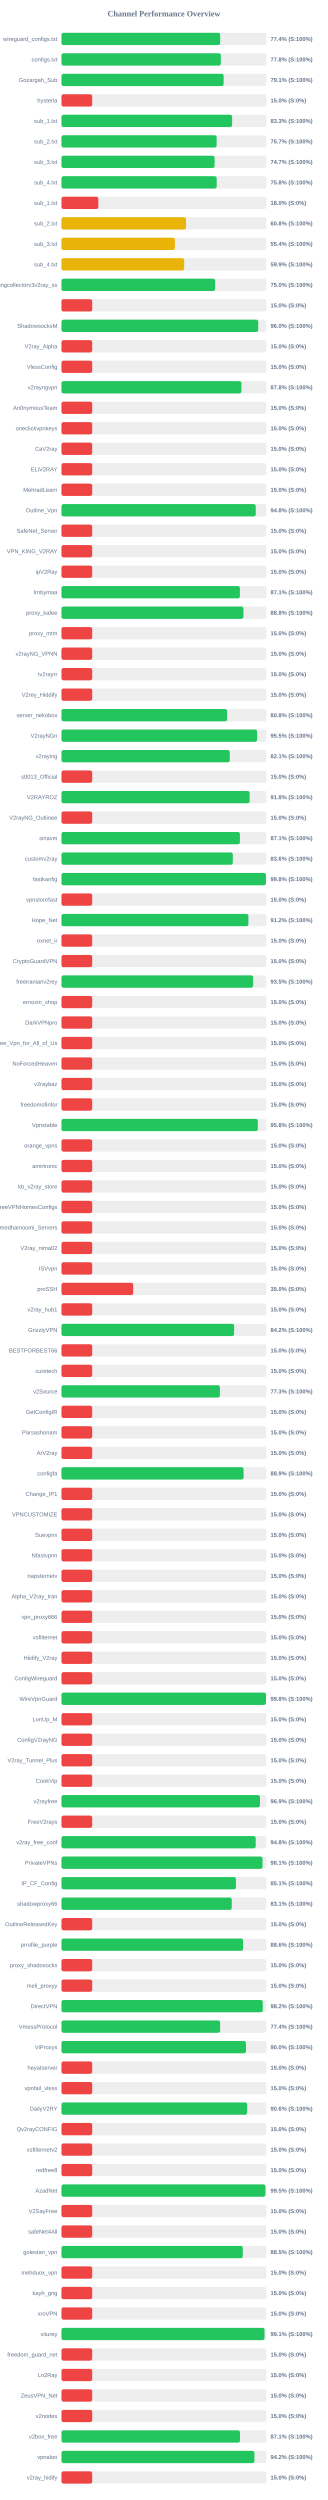
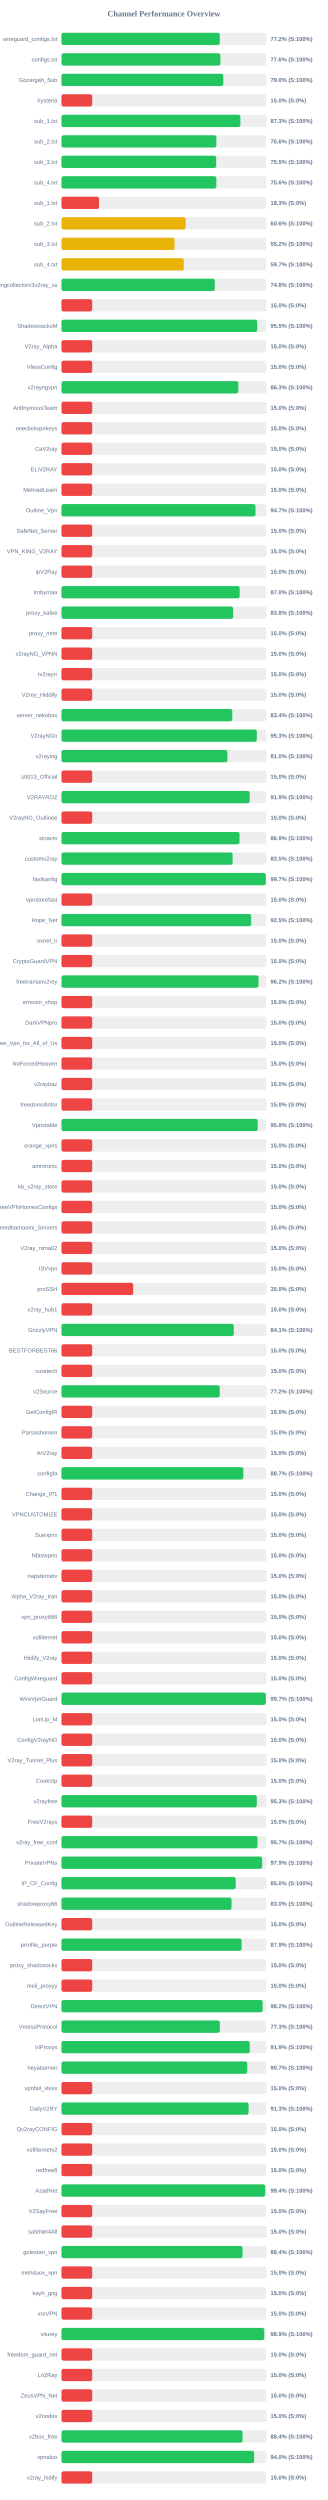
<svg xmlns="http://www.w3.org/2000/svg" width="800" height="6100" version="1.1">
  <style>
        .row { font: 14px Arial; fill: #64748b; }
        .score { font: bold 14px Arial; fill: #64748b; }
    </style>
  <text x="400" y="40" text-anchor="middle" font-size="20px" font-weight="bold" fill="#64748b">Channel Performance Overview</text>
  <rect x="150" y="80" width="500" height="30" fill="#eee" rx="5" />
-   <rect x="150" y="80" width="387.2" height="30" fill="#22c55e" rx="5" />
+   <rect x="150" y="80" width="386.25" height="30" fill="#22c55e" rx="5" />
  <text x="140" y="100" text-anchor="end" class="row">wireguard_configs.txt</text>
-   <text x="660" y="100" text-anchor="start" class="score">77.4% (S:100%)</text>
+   <text x="660" y="100" text-anchor="start" class="score">77.2% (S:100%)</text>
  <rect x="150" y="130" width="500" height="30" fill="#eee" rx="5" />
-   <rect x="150" y="130" width="388.85" height="30" fill="#22c55e" rx="5" />
+   <rect x="150" y="130" width="387.8" height="30" fill="#22c55e" rx="5" />
  <text x="140" y="150" text-anchor="end" class="row">configs.txt</text>
-   <text x="660" y="150" text-anchor="start" class="score">77.8% (S:100%)</text>
+   <text x="660" y="150" text-anchor="start" class="score">77.6% (S:100%)</text>
  <rect x="150" y="180" width="500" height="30" fill="#eee" rx="5" />
-   <rect x="150" y="180" width="395.65" height="30" fill="#22c55e" rx="5" />
+   <rect x="150" y="180" width="394.9" height="30" fill="#22c55e" rx="5" />
  <text x="140" y="200" text-anchor="end" class="row">Gozargah_Sub</text>
-   <text x="660" y="200" text-anchor="start" class="score">79.1% (S:100%)</text>
+   <text x="660" y="200" text-anchor="start" class="score">79.0% (S:100%)</text>
  <rect x="150" y="230" width="500" height="30" fill="#eee" rx="5" />
  <rect x="150" y="230" width="75.0" height="30" fill="#ef4444" rx="5" />
  <text x="140" y="250" text-anchor="end" class="row">hysteria</text>
  <text x="660" y="250" text-anchor="start" class="score">15.0% (S:0%)</text>
  <rect x="150" y="280" width="500" height="30" fill="#eee" rx="5" />
-   <rect x="150" y="280" width="416.4" height="30" fill="#22c55e" rx="5" />
+   <rect x="150" y="280" width="436.6" height="30" fill="#22c55e" rx="5" />
  <text x="140" y="300" text-anchor="end" class="row">sub_1.txt</text>
-   <text x="660" y="300" text-anchor="start" class="score">83.3% (S:100%)</text>
+   <text x="660" y="300" text-anchor="start" class="score">87.3% (S:100%)</text>
  <rect x="150" y="330" width="500" height="30" fill="#eee" rx="5" />
-   <rect x="150" y="330" width="378.6" height="30" fill="#22c55e" rx="5" />
+   <rect x="150" y="330" width="377.9" height="30" fill="#22c55e" rx="5" />
  <text x="140" y="350" text-anchor="end" class="row">sub_2.txt</text>
-   <text x="660" y="350" text-anchor="start" class="score">75.7% (S:100%)</text>
+   <text x="660" y="350" text-anchor="start" class="score">75.6% (S:100%)</text>
  <rect x="150" y="380" width="500" height="30" fill="#eee" rx="5" />
-   <rect x="150" y="380" width="373.65" height="30" fill="#22c55e" rx="5" />
+   <rect x="150" y="380" width="377.5" height="30" fill="#22c55e" rx="5" />
  <text x="140" y="400" text-anchor="end" class="row">sub_3.txt</text>
-   <text x="660" y="400" text-anchor="start" class="score">74.7% (S:100%)</text>
+   <text x="660" y="400" text-anchor="start" class="score">75.5% (S:100%)</text>
  <rect x="150" y="430" width="500" height="30" fill="#eee" rx="5" />
-   <rect x="150" y="430" width="378.75" height="30" fill="#22c55e" rx="5" />
+   <rect x="150" y="430" width="377.9" height="30" fill="#22c55e" rx="5" />
  <text x="140" y="450" text-anchor="end" class="row">sub_4.txt</text>
-   <text x="660" y="450" text-anchor="start" class="score">75.8% (S:100%)</text>
+   <text x="660" y="450" text-anchor="start" class="score">75.6% (S:100%)</text>
  <rect x="150" y="480" width="500" height="30" fill="#eee" rx="5" />
-   <rect x="150" y="480" width="89.9" height="30" fill="#ef4444" rx="5" />
+   <rect x="150" y="480" width="91.65" height="30" fill="#ef4444" rx="5" />
  <text x="140" y="500" text-anchor="end" class="row">sub_1.txt</text>
-   <text x="660" y="500" text-anchor="start" class="score">18.0% (S:0%)</text>
+   <text x="660" y="500" text-anchor="start" class="score">18.3% (S:0%)</text>
  <rect x="150" y="530" width="500" height="30" fill="#eee" rx="5" />
-   <rect x="150" y="530" width="303.8" height="30" fill="#eab308" rx="5" />
+   <rect x="150" y="530" width="303.05" height="30" fill="#eab308" rx="5" />
  <text x="140" y="550" text-anchor="end" class="row">sub_2.txt</text>
-   <text x="660" y="550" text-anchor="start" class="score">60.8% (S:100%)</text>
+   <text x="660" y="550" text-anchor="start" class="score">60.6% (S:100%)</text>
  <rect x="150" y="580" width="500" height="30" fill="#eee" rx="5" />
-   <rect x="150" y="580" width="276.75" height="30" fill="#eab308" rx="5" />
+   <rect x="150" y="580" width="275.8" height="30" fill="#eab308" rx="5" />
  <text x="140" y="600" text-anchor="end" class="row">sub_3.txt</text>
-   <text x="660" y="600" text-anchor="start" class="score">55.4% (S:100%)</text>
+   <text x="660" y="600" text-anchor="start" class="score">55.2% (S:100%)</text>
  <rect x="150" y="630" width="500" height="30" fill="#eee" rx="5" />
-   <rect x="150" y="630" width="299.35" height="30" fill="#eab308" rx="5" />
+   <rect x="150" y="630" width="298.5" height="30" fill="#eab308" rx="5" />
  <text x="140" y="650" text-anchor="end" class="row">sub_4.txt</text>
-   <text x="660" y="650" text-anchor="start" class="score">59.9% (S:100%)</text>
+   <text x="660" y="650" text-anchor="start" class="score">59.7% (S:100%)</text>
  <rect x="150" y="680" width="500" height="30" fill="#eee" rx="5" />
-   <rect x="150" y="680" width="374.95" height="30" fill="#22c55e" rx="5" />
+   <rect x="150" y="680" width="374.05" height="30" fill="#22c55e" rx="5" />
  <text x="140" y="700" text-anchor="end" class="row">kayhgngcollectorv3v2ray_ss</text>
-   <text x="660" y="700" text-anchor="start" class="score">75.0% (S:100%)</text>
+   <text x="660" y="700" text-anchor="start" class="score">74.8% (S:100%)</text>
  <rect x="150" y="730" width="500" height="30" fill="#eee" rx="5" />
  <rect x="150" y="730" width="75.0" height="30" fill="#ef4444" rx="5" />
  <text x="140" y="750" text-anchor="end" class="row" />
  <text x="660" y="750" text-anchor="start" class="score">15.0% (S:0%)</text>
  <rect x="150" y="780" width="500" height="30" fill="#eee" rx="5" />
-   <rect x="150" y="780" width="480.05" height="30" fill="#22c55e" rx="5" />
+   <rect x="150" y="780" width="477.55" height="30" fill="#22c55e" rx="5" />
  <text x="140" y="800" text-anchor="end" class="row">ShadowsocksM</text>
-   <text x="660" y="800" text-anchor="start" class="score">96.0% (S:100%)</text>
+   <text x="660" y="800" text-anchor="start" class="score">95.5% (S:100%)</text>
  <rect x="150" y="830" width="500" height="30" fill="#eee" rx="5" />
  <rect x="150" y="830" width="75.0" height="30" fill="#ef4444" rx="5" />
  <text x="140" y="850" text-anchor="end" class="row">V2ray_Alpha</text>
  <text x="660" y="850" text-anchor="start" class="score">15.0% (S:0%)</text>
  <rect x="150" y="880" width="500" height="30" fill="#eee" rx="5" />
  <rect x="150" y="880" width="75.0" height="30" fill="#ef4444" rx="5" />
  <text x="140" y="900" text-anchor="end" class="row">VlessConfig</text>
  <text x="660" y="900" text-anchor="start" class="score">15.0% (S:0%)</text>
  <rect x="150" y="930" width="500" height="30" fill="#eee" rx="5" />
-   <rect x="150" y="930" width="439.05" height="30" fill="#22c55e" rx="5" />
+   <rect x="150" y="930" width="431.6" height="30" fill="#22c55e" rx="5" />
  <text x="140" y="950" text-anchor="end" class="row">v2rayngvpn</text>
-   <text x="660" y="950" text-anchor="start" class="score">87.8% (S:100%)</text>
+   <text x="660" y="950" text-anchor="start" class="score">86.3% (S:100%)</text>
  <rect x="150" y="980" width="500" height="30" fill="#eee" rx="5" />
  <rect x="150" y="980" width="75.0" height="30" fill="#ef4444" rx="5" />
  <text x="140" y="1000" text-anchor="end" class="row">An0nymousTeam</text>
  <text x="660" y="1000" text-anchor="start" class="score">15.0% (S:0%)</text>
  <rect x="150" y="1030" width="500" height="30" fill="#eee" rx="5" />
  <rect x="150" y="1030" width="75.0" height="30" fill="#ef4444" rx="5" />
  <text x="140" y="1050" text-anchor="end" class="row">oneclickvpnkeys</text>
  <text x="660" y="1050" text-anchor="start" class="score">15.0% (S:0%)</text>
  <rect x="150" y="1080" width="500" height="30" fill="#eee" rx="5" />
  <rect x="150" y="1080" width="75.0" height="30" fill="#ef4444" rx="5" />
  <text x="140" y="1100" text-anchor="end" class="row">CaV2ray</text>
  <text x="660" y="1100" text-anchor="start" class="score">15.0% (S:0%)</text>
  <rect x="150" y="1130" width="500" height="30" fill="#eee" rx="5" />
  <rect x="150" y="1130" width="75.0" height="30" fill="#ef4444" rx="5" />
  <text x="140" y="1150" text-anchor="end" class="row">ELiV2RAY</text>
  <text x="660" y="1150" text-anchor="start" class="score">15.0% (S:0%)</text>
  <rect x="150" y="1180" width="500" height="30" fill="#eee" rx="5" />
  <rect x="150" y="1180" width="75.0" height="30" fill="#ef4444" rx="5" />
  <text x="140" y="1200" text-anchor="end" class="row">MehradLearn</text>
  <text x="660" y="1200" text-anchor="start" class="score">15.0% (S:0%)</text>
  <rect x="150" y="1230" width="500" height="30" fill="#eee" rx="5" />
-   <rect x="150" y="1230" width="474.0" height="30" fill="#22c55e" rx="5" />
+   <rect x="150" y="1230" width="473.4" height="30" fill="#22c55e" rx="5" />
  <text x="140" y="1250" text-anchor="end" class="row">Outline_Vpn</text>
-   <text x="660" y="1250" text-anchor="start" class="score">94.8% (S:100%)</text>
+   <text x="660" y="1250" text-anchor="start" class="score">94.7% (S:100%)</text>
  <rect x="150" y="1280" width="500" height="30" fill="#eee" rx="5" />
  <rect x="150" y="1280" width="75.0" height="30" fill="#ef4444" rx="5" />
  <text x="140" y="1300" text-anchor="end" class="row">SafeNet_Server</text>
  <text x="660" y="1300" text-anchor="start" class="score">15.0% (S:0%)</text>
  <rect x="150" y="1330" width="500" height="30" fill="#eee" rx="5" />
  <rect x="150" y="1330" width="75.0" height="30" fill="#ef4444" rx="5" />
  <text x="140" y="1350" text-anchor="end" class="row">VPN_KING_V2RAY</text>
  <text x="660" y="1350" text-anchor="start" class="score">15.0% (S:0%)</text>
  <rect x="150" y="1380" width="500" height="30" fill="#eee" rx="5" />
  <rect x="150" y="1380" width="75.0" height="30" fill="#ef4444" rx="5" />
  <text x="140" y="1400" text-anchor="end" class="row">ipV2Ray</text>
  <text x="660" y="1400" text-anchor="start" class="score">15.0% (S:0%)</text>
  <rect x="150" y="1430" width="500" height="30" fill="#eee" rx="5" />
-   <rect x="150" y="1430" width="435.4" height="30" fill="#22c55e" rx="5" />
+   <rect x="150" y="1430" width="434.75" height="30" fill="#22c55e" rx="5" />
  <text x="140" y="1450" text-anchor="end" class="row">lrnbymaa</text>
-   <text x="660" y="1450" text-anchor="start" class="score">87.1% (S:100%)</text>
+   <text x="660" y="1450" text-anchor="start" class="score">87.0% (S:100%)</text>
  <rect x="150" y="1480" width="500" height="30" fill="#eee" rx="5" />
-   <rect x="150" y="1480" width="444.05" height="30" fill="#22c55e" rx="5" />
+   <rect x="150" y="1480" width="418.8" height="30" fill="#22c55e" rx="5" />
  <text x="140" y="1500" text-anchor="end" class="row">proxy_kafee</text>
-   <text x="660" y="1500" text-anchor="start" class="score">88.8% (S:100%)</text>
+   <text x="660" y="1500" text-anchor="start" class="score">83.8% (S:100%)</text>
  <rect x="150" y="1530" width="500" height="30" fill="#eee" rx="5" />
  <rect x="150" y="1530" width="75.0" height="30" fill="#ef4444" rx="5" />
  <text x="140" y="1550" text-anchor="end" class="row">proxy_mtm</text>
  <text x="660" y="1550" text-anchor="start" class="score">15.0% (S:0%)</text>
  <rect x="150" y="1580" width="500" height="30" fill="#eee" rx="5" />
  <rect x="150" y="1580" width="75.0" height="30" fill="#ef4444" rx="5" />
  <text x="140" y="1600" text-anchor="end" class="row">v2rayNG_VPNN</text>
  <text x="660" y="1600" text-anchor="start" class="score">15.0% (S:0%)</text>
  <rect x="150" y="1630" width="500" height="30" fill="#eee" rx="5" />
  <rect x="150" y="1630" width="75.0" height="30" fill="#ef4444" rx="5" />
  <text x="140" y="1650" text-anchor="end" class="row">tv2rayrr</text>
  <text x="660" y="1650" text-anchor="start" class="score">15.0% (S:0%)</text>
  <rect x="150" y="1680" width="500" height="30" fill="#eee" rx="5" />
  <rect x="150" y="1680" width="75.0" height="30" fill="#ef4444" rx="5" />
  <text x="140" y="1700" text-anchor="end" class="row">V2rey_Hiddify</text>
  <text x="660" y="1700" text-anchor="start" class="score">15.0% (S:0%)</text>
  <rect x="150" y="1730" width="500" height="30" fill="#eee" rx="5" />
-   <rect x="150" y="1730" width="404.2" height="30" fill="#22c55e" rx="5" />
+   <rect x="150" y="1730" width="416.8" height="30" fill="#22c55e" rx="5" />
  <text x="140" y="1750" text-anchor="end" class="row">server_nekobox</text>
-   <text x="660" y="1750" text-anchor="start" class="score">80.8% (S:100%)</text>
+   <text x="660" y="1750" text-anchor="start" class="score">83.4% (S:100%)</text>
  <rect x="150" y="1780" width="500" height="30" fill="#eee" rx="5" />
-   <rect x="150" y="1780" width="477.4" height="30" fill="#22c55e" rx="5" />
+   <rect x="150" y="1780" width="476.65" height="30" fill="#22c55e" rx="5" />
  <text x="140" y="1800" text-anchor="end" class="row">V2rayNGn</text>
-   <text x="660" y="1800" text-anchor="start" class="score">95.5% (S:100%)</text>
+   <text x="660" y="1800" text-anchor="start" class="score">95.3% (S:100%)</text>
  <rect x="150" y="1830" width="500" height="30" fill="#eee" rx="5" />
-   <rect x="150" y="1830" width="410.7" height="30" fill="#22c55e" rx="5" />
+   <rect x="150" y="1830" width="404.9" height="30" fill="#22c55e" rx="5" />
  <text x="140" y="1850" text-anchor="end" class="row">v2raying</text>
-   <text x="660" y="1850" text-anchor="start" class="score">82.1% (S:100%)</text>
+   <text x="660" y="1850" text-anchor="start" class="score">81.0% (S:100%)</text>
  <rect x="150" y="1880" width="500" height="30" fill="#eee" rx="5" />
  <rect x="150" y="1880" width="75.0" height="30" fill="#ef4444" rx="5" />
  <text x="140" y="1900" text-anchor="end" class="row">s0013_Official</text>
  <text x="660" y="1900" text-anchor="start" class="score">15.0% (S:0%)</text>
  <rect x="150" y="1930" width="500" height="30" fill="#eee" rx="5" />
-   <rect x="150" y="1930" width="459.1" height="30" fill="#22c55e" rx="5" />
+   <rect x="150" y="1930" width="459.3" height="30" fill="#22c55e" rx="5" />
  <text x="140" y="1950" text-anchor="end" class="row">V2RAYROZ</text>
-   <text x="660" y="1950" text-anchor="start" class="score">91.8% (S:100%)</text>
+   <text x="660" y="1950" text-anchor="start" class="score">91.9% (S:100%)</text>
  <rect x="150" y="1980" width="500" height="30" fill="#eee" rx="5" />
  <rect x="150" y="1980" width="75.0" height="30" fill="#ef4444" rx="5" />
  <text x="140" y="2000" text-anchor="end" class="row">V2rayNG_Outlinee</text>
  <text x="660" y="2000" text-anchor="start" class="score">15.0% (S:0%)</text>
  <rect x="150" y="2030" width="500" height="30" fill="#eee" rx="5" />
-   <rect x="150" y="2030" width="435.4" height="30" fill="#22c55e" rx="5" />
+   <rect x="150" y="2030" width="434.55" height="30" fill="#22c55e" rx="5" />
  <text x="140" y="2050" text-anchor="end" class="row">sinavm</text>
-   <text x="660" y="2050" text-anchor="start" class="score">87.1% (S:100%)</text>
+   <text x="660" y="2050" text-anchor="start" class="score">86.9% (S:100%)</text>
  <rect x="150" y="2080" width="500" height="30" fill="#eee" rx="5" />
-   <rect x="150" y="2080" width="418.05" height="30" fill="#22c55e" rx="5" />
+   <rect x="150" y="2080" width="417.55" height="30" fill="#22c55e" rx="5" />
  <text x="140" y="2100" text-anchor="end" class="row">customv2ray</text>
-   <text x="660" y="2100" text-anchor="start" class="score">83.6% (S:100%)</text>
+   <text x="660" y="2100" text-anchor="start" class="score">83.5% (S:100%)</text>
  <rect x="150" y="2130" width="500" height="30" fill="#eee" rx="5" />
-   <rect x="150" y="2130" width="498.95" height="30" fill="#22c55e" rx="5" />
+   <rect x="150" y="2130" width="498.65" height="30" fill="#22c55e" rx="5" />
  <text x="140" y="2150" text-anchor="end" class="row">fastkanfig</text>
-   <text x="660" y="2150" text-anchor="start" class="score">99.8% (S:100%)</text>
+   <text x="660" y="2150" text-anchor="start" class="score">99.7% (S:100%)</text>
  <rect x="150" y="2180" width="500" height="30" fill="#eee" rx="5" />
  <rect x="150" y="2180" width="75.0" height="30" fill="#ef4444" rx="5" />
  <text x="140" y="2200" text-anchor="end" class="row">vpnstorefast</text>
  <text x="660" y="2200" text-anchor="start" class="score">15.0% (S:0%)</text>
  <rect x="150" y="2230" width="500" height="30" fill="#eee" rx="5" />
-   <rect x="150" y="2230" width="456.15" height="30" fill="#22c55e" rx="5" />
+   <rect x="150" y="2230" width="462.75" height="30" fill="#22c55e" rx="5" />
  <text x="140" y="2250" text-anchor="end" class="row">Hope_Net</text>
-   <text x="660" y="2250" text-anchor="start" class="score">91.2% (S:100%)</text>
+   <text x="660" y="2250" text-anchor="start" class="score">92.5% (S:100%)</text>
  <rect x="150" y="2280" width="500" height="30" fill="#eee" rx="5" />
  <rect x="150" y="2280" width="75.0" height="30" fill="#ef4444" rx="5" />
  <text x="140" y="2300" text-anchor="end" class="row">oxnet_ir</text>
  <text x="660" y="2300" text-anchor="start" class="score">15.0% (S:0%)</text>
  <rect x="150" y="2330" width="500" height="30" fill="#eee" rx="5" />
  <rect x="150" y="2330" width="75.0" height="30" fill="#ef4444" rx="5" />
  <text x="140" y="2350" text-anchor="end" class="row">CryptoGuardVPN</text>
  <text x="660" y="2350" text-anchor="start" class="score">15.0% (S:0%)</text>
  <rect x="150" y="2380" width="500" height="30" fill="#eee" rx="5" />
-   <rect x="150" y="2380" width="467.7" height="30" fill="#22c55e" rx="5" />
+   <rect x="150" y="2380" width="480.8" height="30" fill="#22c55e" rx="5" />
  <text x="140" y="2400" text-anchor="end" class="row">freeiranianv2rey</text>
-   <text x="660" y="2400" text-anchor="start" class="score">93.5% (S:100%)</text>
+   <text x="660" y="2400" text-anchor="start" class="score">96.2% (S:100%)</text>
  <rect x="150" y="2430" width="500" height="30" fill="#eee" rx="5" />
  <rect x="150" y="2430" width="75.0" height="30" fill="#ef4444" rx="5" />
  <text x="140" y="2450" text-anchor="end" class="row">ernoxin_shop</text>
  <text x="660" y="2450" text-anchor="start" class="score">15.0% (S:0%)</text>
  <rect x="150" y="2480" width="500" height="30" fill="#eee" rx="5" />
  <rect x="150" y="2480" width="75.0" height="30" fill="#ef4444" rx="5" />
  <text x="140" y="2500" text-anchor="end" class="row">DarkVPNpro</text>
  <text x="660" y="2500" text-anchor="start" class="score">15.0% (S:0%)</text>
  <rect x="150" y="2530" width="500" height="30" fill="#eee" rx="5" />
  <rect x="150" y="2530" width="75.0" height="30" fill="#ef4444" rx="5" />
  <text x="140" y="2550" text-anchor="end" class="row">Free_Vpn_for_All_of_Us</text>
  <text x="660" y="2550" text-anchor="start" class="score">15.0% (S:0%)</text>
  <rect x="150" y="2580" width="500" height="30" fill="#eee" rx="5" />
  <rect x="150" y="2580" width="75.0" height="30" fill="#ef4444" rx="5" />
  <text x="140" y="2600" text-anchor="end" class="row">NoForcedHeaven</text>
  <text x="660" y="2600" text-anchor="start" class="score">15.0% (S:0%)</text>
  <rect x="150" y="2630" width="500" height="30" fill="#eee" rx="5" />
  <rect x="150" y="2630" width="75.0" height="30" fill="#ef4444" rx="5" />
  <text x="140" y="2650" text-anchor="end" class="row">v2raybaz</text>
  <text x="660" y="2650" text-anchor="start" class="score">15.0% (S:0%)</text>
  <rect x="150" y="2680" width="500" height="30" fill="#eee" rx="5" />
  <rect x="150" y="2680" width="75.0" height="30" fill="#ef4444" rx="5" />
  <text x="140" y="2700" text-anchor="end" class="row">freedomofinfor</text>
  <text x="660" y="2700" text-anchor="start" class="score">15.0% (S:0%)</text>
  <rect x="150" y="2730" width="500" height="30" fill="#eee" rx="5" />
-   <rect x="150" y="2730" width="479.2" height="30" fill="#22c55e" rx="5" />
+   <rect x="150" y="2730" width="478.8" height="30" fill="#22c55e" rx="5" />
  <text x="140" y="2750" text-anchor="end" class="row">Vpnstable</text>
  <text x="660" y="2750" text-anchor="start" class="score">95.8% (S:100%)</text>
  <rect x="150" y="2780" width="500" height="30" fill="#eee" rx="5" />
  <rect x="150" y="2780" width="75.0" height="30" fill="#ef4444" rx="5" />
  <text x="140" y="2800" text-anchor="end" class="row">orange_vpns</text>
  <text x="660" y="2800" text-anchor="start" class="score">15.0% (S:0%)</text>
  <rect x="150" y="2830" width="500" height="30" fill="#eee" rx="5" />
  <rect x="150" y="2830" width="75.0" height="30" fill="#ef4444" rx="5" />
  <text x="140" y="2850" text-anchor="end" class="row">amirtronic</text>
  <text x="660" y="2850" text-anchor="start" class="score">15.0% (S:0%)</text>
  <rect x="150" y="2880" width="500" height="30" fill="#eee" rx="5" />
  <rect x="150" y="2880" width="75.0" height="30" fill="#ef4444" rx="5" />
  <text x="140" y="2900" text-anchor="end" class="row">kb_v2ray_store</text>
  <text x="660" y="2900" text-anchor="start" class="score">15.0% (S:0%)</text>
  <rect x="150" y="2930" width="500" height="30" fill="#eee" rx="5" />
  <rect x="150" y="2930" width="75.0" height="30" fill="#ef4444" rx="5" />
  <text x="140" y="2950" text-anchor="end" class="row">FreeVPNHomesConfigs</text>
  <text x="660" y="2950" text-anchor="start" class="score">15.0% (S:0%)</text>
  <rect x="150" y="2980" width="500" height="30" fill="#eee" rx="5" />
  <rect x="150" y="2980" width="75.0" height="30" fill="#ef4444" rx="5" />
  <text x="140" y="3000" text-anchor="end" class="row">Ahmedhamoomi_Servers</text>
  <text x="660" y="3000" text-anchor="start" class="score">15.0% (S:0%)</text>
  <rect x="150" y="3030" width="500" height="30" fill="#eee" rx="5" />
  <rect x="150" y="3030" width="75.0" height="30" fill="#ef4444" rx="5" />
  <text x="140" y="3050" text-anchor="end" class="row">V2ray_nima02</text>
  <text x="660" y="3050" text-anchor="start" class="score">15.0% (S:0%)</text>
  <rect x="150" y="3080" width="500" height="30" fill="#eee" rx="5" />
  <rect x="150" y="3080" width="75.0" height="30" fill="#ef4444" rx="5" />
  <text x="140" y="3100" text-anchor="end" class="row">ISVvpn</text>
  <text x="660" y="3100" text-anchor="start" class="score">15.0% (S:0%)</text>
  <rect x="150" y="3130" width="500" height="30" fill="#eee" rx="5" />
  <rect x="150" y="3130" width="175.0" height="30" fill="#ef4444" rx="5" />
  <text x="140" y="3150" text-anchor="end" class="row">proSSH</text>
  <text x="660" y="3150" text-anchor="start" class="score">35.0% (S:0%)</text>
  <rect x="150" y="3180" width="500" height="30" fill="#eee" rx="5" />
  <rect x="150" y="3180" width="75.0" height="30" fill="#ef4444" rx="5" />
  <text x="140" y="3200" text-anchor="end" class="row">v2ray_hub1</text>
  <text x="660" y="3200" text-anchor="start" class="score">15.0% (S:0%)</text>
  <rect x="150" y="3230" width="500" height="30" fill="#eee" rx="5" />
-   <rect x="150" y="3230" width="421.25" height="30" fill="#22c55e" rx="5" />
+   <rect x="150" y="3230" width="420.45" height="30" fill="#22c55e" rx="5" />
  <text x="140" y="3250" text-anchor="end" class="row">GrizzlyVPN</text>
-   <text x="660" y="3250" text-anchor="start" class="score">84.2% (S:100%)</text>
+   <text x="660" y="3250" text-anchor="start" class="score">84.1% (S:100%)</text>
  <rect x="150" y="3280" width="500" height="30" fill="#eee" rx="5" />
  <rect x="150" y="3280" width="75.0" height="30" fill="#ef4444" rx="5" />
  <text x="140" y="3300" text-anchor="end" class="row">BESTFORBEST66</text>
  <text x="660" y="3300" text-anchor="start" class="score">15.0% (S:0%)</text>
  <rect x="150" y="3330" width="500" height="30" fill="#eee" rx="5" />
  <rect x="150" y="3330" width="75.0" height="30" fill="#ef4444" rx="5" />
  <text x="140" y="3350" text-anchor="end" class="row">curetech</text>
  <text x="660" y="3350" text-anchor="start" class="score">15.0% (S:0%)</text>
  <rect x="150" y="3380" width="500" height="30" fill="#eee" rx="5" />
-   <rect x="150" y="3380" width="386.55" height="30" fill="#22c55e" rx="5" />
+   <rect x="150" y="3380" width="386.15" height="30" fill="#22c55e" rx="5" />
  <text x="140" y="3400" text-anchor="end" class="row">v2Source</text>
-   <text x="660" y="3400" text-anchor="start" class="score">77.3% (S:100%)</text>
+   <text x="660" y="3400" text-anchor="start" class="score">77.2% (S:100%)</text>
  <rect x="150" y="3430" width="500" height="30" fill="#eee" rx="5" />
  <rect x="150" y="3430" width="75.0" height="30" fill="#ef4444" rx="5" />
  <text x="140" y="3450" text-anchor="end" class="row">GetConfigIR</text>
  <text x="660" y="3450" text-anchor="start" class="score">15.0% (S:0%)</text>
  <rect x="150" y="3480" width="500" height="30" fill="#eee" rx="5" />
  <rect x="150" y="3480" width="75.0" height="30" fill="#ef4444" rx="5" />
  <text x="140" y="3500" text-anchor="end" class="row">Parsashonam</text>
  <text x="660" y="3500" text-anchor="start" class="score">15.0% (S:0%)</text>
  <rect x="150" y="3530" width="500" height="30" fill="#eee" rx="5" />
  <rect x="150" y="3530" width="75.0" height="30" fill="#ef4444" rx="5" />
  <text x="140" y="3550" text-anchor="end" class="row">ArV2ray</text>
  <text x="660" y="3550" text-anchor="start" class="score">15.0% (S:0%)</text>
  <rect x="150" y="3580" width="500" height="30" fill="#eee" rx="5" />
-   <rect x="150" y="3580" width="444.4" height="30" fill="#22c55e" rx="5" />
+   <rect x="150" y="3580" width="443.65" height="30" fill="#22c55e" rx="5" />
  <text x="140" y="3600" text-anchor="end" class="row">configfa</text>
-   <text x="660" y="3600" text-anchor="start" class="score">88.9% (S:100%)</text>
+   <text x="660" y="3600" text-anchor="start" class="score">88.7% (S:100%)</text>
  <rect x="150" y="3630" width="500" height="30" fill="#eee" rx="5" />
  <rect x="150" y="3630" width="75.0" height="30" fill="#ef4444" rx="5" />
  <text x="140" y="3650" text-anchor="end" class="row">Change_IP1</text>
  <text x="660" y="3650" text-anchor="start" class="score">15.0% (S:0%)</text>
  <rect x="150" y="3680" width="500" height="30" fill="#eee" rx="5" />
  <rect x="150" y="3680" width="75.0" height="30" fill="#ef4444" rx="5" />
  <text x="140" y="3700" text-anchor="end" class="row">VPNCUSTOMIZE</text>
  <text x="660" y="3700" text-anchor="start" class="score">15.0% (S:0%)</text>
  <rect x="150" y="3730" width="500" height="30" fill="#eee" rx="5" />
  <rect x="150" y="3730" width="75.0" height="30" fill="#ef4444" rx="5" />
  <text x="140" y="3750" text-anchor="end" class="row">Suevpnx</text>
  <text x="660" y="3750" text-anchor="start" class="score">15.0% (S:0%)</text>
  <rect x="150" y="3780" width="500" height="30" fill="#eee" rx="5" />
  <rect x="150" y="3780" width="75.0" height="30" fill="#ef4444" rx="5" />
  <text x="140" y="3800" text-anchor="end" class="row">Nfastvpnn</text>
  <text x="660" y="3800" text-anchor="start" class="score">15.0% (S:0%)</text>
  <rect x="150" y="3830" width="500" height="30" fill="#eee" rx="5" />
  <rect x="150" y="3830" width="75.0" height="30" fill="#ef4444" rx="5" />
  <text x="140" y="3850" text-anchor="end" class="row">napsternetv</text>
  <text x="660" y="3850" text-anchor="start" class="score">15.0% (S:0%)</text>
  <rect x="150" y="3880" width="500" height="30" fill="#eee" rx="5" />
  <rect x="150" y="3880" width="75.0" height="30" fill="#ef4444" rx="5" />
  <text x="140" y="3900" text-anchor="end" class="row">Alpha_V2ray_Iran</text>
  <text x="660" y="3900" text-anchor="start" class="score">15.0% (S:0%)</text>
  <rect x="150" y="3930" width="500" height="30" fill="#eee" rx="5" />
  <rect x="150" y="3930" width="75.0" height="30" fill="#ef4444" rx="5" />
  <text x="140" y="3950" text-anchor="end" class="row">vpn_proxy666</text>
  <text x="660" y="3950" text-anchor="start" class="score">15.0% (S:0%)</text>
  <rect x="150" y="3980" width="500" height="30" fill="#eee" rx="5" />
  <rect x="150" y="3980" width="75.0" height="30" fill="#ef4444" rx="5" />
  <text x="140" y="4000" text-anchor="end" class="row">xsfilternet</text>
  <text x="660" y="4000" text-anchor="start" class="score">15.0% (S:0%)</text>
  <rect x="150" y="4030" width="500" height="30" fill="#eee" rx="5" />
  <rect x="150" y="4030" width="75.0" height="30" fill="#ef4444" rx="5" />
  <text x="140" y="4050" text-anchor="end" class="row">Hiidify_V2ray</text>
  <text x="660" y="4050" text-anchor="start" class="score">15.0% (S:0%)</text>
  <rect x="150" y="4080" width="500" height="30" fill="#eee" rx="5" />
  <rect x="150" y="4080" width="75.0" height="30" fill="#ef4444" rx="5" />
  <text x="140" y="4100" text-anchor="end" class="row">ConfigWireguard</text>
  <text x="660" y="4100" text-anchor="start" class="score">15.0% (S:0%)</text>
  <rect x="150" y="4130" width="500" height="30" fill="#eee" rx="5" />
-   <rect x="150" y="4130" width="499.0" height="30" fill="#22c55e" rx="5" />
+   <rect x="150" y="4130" width="498.7" height="30" fill="#22c55e" rx="5" />
  <text x="140" y="4150" text-anchor="end" class="row">WireVpnGuard</text>
-   <text x="660" y="4150" text-anchor="start" class="score">99.8% (S:100%)</text>
+   <text x="660" y="4150" text-anchor="start" class="score">99.7% (S:100%)</text>
  <rect x="150" y="4180" width="500" height="30" fill="#eee" rx="5" />
  <rect x="150" y="4180" width="75.0" height="30" fill="#ef4444" rx="5" />
  <text x="140" y="4200" text-anchor="end" class="row">LonUp_M</text>
  <text x="660" y="4200" text-anchor="start" class="score">15.0% (S:0%)</text>
  <rect x="150" y="4230" width="500" height="30" fill="#eee" rx="5" />
  <rect x="150" y="4230" width="75.0" height="30" fill="#ef4444" rx="5" />
  <text x="140" y="4250" text-anchor="end" class="row">ConfigV2rayNG</text>
  <text x="660" y="4250" text-anchor="start" class="score">15.0% (S:0%)</text>
  <rect x="150" y="4280" width="500" height="30" fill="#eee" rx="5" />
  <rect x="150" y="4280" width="75.0" height="30" fill="#ef4444" rx="5" />
  <text x="140" y="4300" text-anchor="end" class="row">V2ray_Tunnel_Plus</text>
  <text x="660" y="4300" text-anchor="start" class="score">15.0% (S:0%)</text>
  <rect x="150" y="4330" width="500" height="30" fill="#eee" rx="5" />
  <rect x="150" y="4330" width="75.0" height="30" fill="#ef4444" rx="5" />
  <text x="140" y="4350" text-anchor="end" class="row">CookVip</text>
  <text x="660" y="4350" text-anchor="start" class="score">15.0% (S:0%)</text>
  <rect x="150" y="4380" width="500" height="30" fill="#eee" rx="5" />
-   <rect x="150" y="4380" width="484.3" height="30" fill="#22c55e" rx="5" />
+   <rect x="150" y="4380" width="476.6" height="30" fill="#22c55e" rx="5" />
  <text x="140" y="4400" text-anchor="end" class="row">v2rayfree</text>
-   <text x="660" y="4400" text-anchor="start" class="score">96.9% (S:100%)</text>
+   <text x="660" y="4400" text-anchor="start" class="score">95.3% (S:100%)</text>
  <rect x="150" y="4430" width="500" height="30" fill="#eee" rx="5" />
  <rect x="150" y="4430" width="75.0" height="30" fill="#ef4444" rx="5" />
  <text x="140" y="4450" text-anchor="end" class="row">FreeV2rays</text>
  <text x="660" y="4450" text-anchor="start" class="score">15.0% (S:0%)</text>
  <rect x="150" y="4480" width="500" height="30" fill="#eee" rx="5" />
-   <rect x="150" y="4480" width="473.95" height="30" fill="#22c55e" rx="5" />
+   <rect x="150" y="4480" width="478.4" height="30" fill="#22c55e" rx="5" />
  <text x="140" y="4500" text-anchor="end" class="row">v2ray_free_conf</text>
-   <text x="660" y="4500" text-anchor="start" class="score">94.8% (S:100%)</text>
+   <text x="660" y="4500" text-anchor="start" class="score">95.7% (S:100%)</text>
  <rect x="150" y="4530" width="500" height="30" fill="#eee" rx="5" />
-   <rect x="150" y="4530" width="490.5" height="30" fill="#22c55e" rx="5" />
+   <rect x="150" y="4530" width="489.7" height="30" fill="#22c55e" rx="5" />
  <text x="140" y="4550" text-anchor="end" class="row">PrivateVPNs</text>
-   <text x="660" y="4550" text-anchor="start" class="score">98.1% (S:100%)</text>
+   <text x="660" y="4550" text-anchor="start" class="score">97.9% (S:100%)</text>
  <rect x="150" y="4580" width="500" height="30" fill="#eee" rx="5" />
-   <rect x="150" y="4580" width="425.7" height="30" fill="#22c55e" rx="5" />
+   <rect x="150" y="4580" width="425.15" height="30" fill="#22c55e" rx="5" />
  <text x="140" y="4600" text-anchor="end" class="row">IP_CF_Config</text>
-   <text x="660" y="4600" text-anchor="start" class="score">85.1% (S:100%)</text>
+   <text x="660" y="4600" text-anchor="start" class="score">85.0% (S:100%)</text>
  <rect x="150" y="4630" width="500" height="30" fill="#eee" rx="5" />
-   <rect x="150" y="4630" width="415.5" height="30" fill="#22c55e" rx="5" />
+   <rect x="150" y="4630" width="414.95" height="30" fill="#22c55e" rx="5" />
  <text x="140" y="4650" text-anchor="end" class="row">shadowproxy66</text>
-   <text x="660" y="4650" text-anchor="start" class="score">83.1% (S:100%)</text>
+   <text x="660" y="4650" text-anchor="start" class="score">83.0% (S:100%)</text>
  <rect x="150" y="4680" width="500" height="30" fill="#eee" rx="5" />
  <rect x="150" y="4680" width="75.0" height="30" fill="#ef4444" rx="5" />
  <text x="140" y="4700" text-anchor="end" class="row">OutlineReleasedKey</text>
  <text x="660" y="4700" text-anchor="start" class="score">15.0% (S:0%)</text>
  <rect x="150" y="4730" width="500" height="30" fill="#eee" rx="5" />
-   <rect x="150" y="4730" width="443.2" height="30" fill="#22c55e" rx="5" />
+   <rect x="150" y="4730" width="439.55" height="30" fill="#22c55e" rx="5" />
  <text x="140" y="4750" text-anchor="end" class="row">prrofile_purple</text>
-   <text x="660" y="4750" text-anchor="start" class="score">88.6% (S:100%)</text>
+   <text x="660" y="4750" text-anchor="start" class="score">87.9% (S:100%)</text>
  <rect x="150" y="4780" width="500" height="30" fill="#eee" rx="5" />
  <rect x="150" y="4780" width="75.0" height="30" fill="#ef4444" rx="5" />
  <text x="140" y="4800" text-anchor="end" class="row">proxy_shadosocks</text>
  <text x="660" y="4800" text-anchor="start" class="score">15.0% (S:0%)</text>
  <rect x="150" y="4830" width="500" height="30" fill="#eee" rx="5" />
  <rect x="150" y="4830" width="75.0" height="30" fill="#ef4444" rx="5" />
  <text x="140" y="4850" text-anchor="end" class="row">meli_proxyy</text>
  <text x="660" y="4850" text-anchor="start" class="score">15.0% (S:0%)</text>
  <rect x="150" y="4880" width="500" height="30" fill="#eee" rx="5" />
-   <rect x="150" y="4880" width="491.15" height="30" fill="#22c55e" rx="5" />
+   <rect x="150" y="4880" width="490.8" height="30" fill="#22c55e" rx="5" />
  <text x="140" y="4900" text-anchor="end" class="row">DirectVPN</text>
  <text x="660" y="4900" text-anchor="start" class="score">98.2% (S:100%)</text>
  <rect x="150" y="4930" width="500" height="30" fill="#eee" rx="5" />
-   <rect x="150" y="4930" width="387.1" height="30" fill="#22c55e" rx="5" />
+   <rect x="150" y="4930" width="386.5" height="30" fill="#22c55e" rx="5" />
  <text x="140" y="4950" text-anchor="end" class="row">VmessProtocol</text>
-   <text x="660" y="4950" text-anchor="start" class="score">77.4% (S:100%)</text>
+   <text x="660" y="4950" text-anchor="start" class="score">77.3% (S:100%)</text>
  <rect x="150" y="4980" width="500" height="30" fill="#eee" rx="5" />
-   <rect x="150" y="4980" width="450.2" height="30" fill="#22c55e" rx="5" />
+   <rect x="150" y="4980" width="459.4" height="30" fill="#22c55e" rx="5" />
  <text x="140" y="5000" text-anchor="end" class="row">ViProxys</text>
-   <text x="660" y="5000" text-anchor="start" class="score">90.0% (S:100%)</text>
+   <text x="660" y="5000" text-anchor="start" class="score">91.9% (S:100%)</text>
  <rect x="150" y="5030" width="500" height="30" fill="#eee" rx="5" />
-   <rect x="150" y="5030" width="75.0" height="30" fill="#ef4444" rx="5" />
+   <rect x="150" y="5030" width="453.4" height="30" fill="#22c55e" rx="5" />
  <text x="140" y="5050" text-anchor="end" class="row">heyatserver</text>
-   <text x="660" y="5050" text-anchor="start" class="score">15.0% (S:0%)</text>
+   <text x="660" y="5050" text-anchor="start" class="score">90.7% (S:100%)</text>
  <rect x="150" y="5080" width="500" height="30" fill="#eee" rx="5" />
  <rect x="150" y="5080" width="75.0" height="30" fill="#ef4444" rx="5" />
  <text x="140" y="5100" text-anchor="end" class="row">vpnfail_vless</text>
  <text x="660" y="5100" text-anchor="start" class="score">15.0% (S:0%)</text>
  <rect x="150" y="5130" width="500" height="30" fill="#eee" rx="5" />
-   <rect x="150" y="5130" width="453.05" height="30" fill="#22c55e" rx="5" />
+   <rect x="150" y="5130" width="456.5" height="30" fill="#22c55e" rx="5" />
  <text x="140" y="5150" text-anchor="end" class="row">DailyV2RY</text>
-   <text x="660" y="5150" text-anchor="start" class="score">90.6% (S:100%)</text>
+   <text x="660" y="5150" text-anchor="start" class="score">91.3% (S:100%)</text>
  <rect x="150" y="5180" width="500" height="30" fill="#eee" rx="5" />
  <rect x="150" y="5180" width="75.0" height="30" fill="#ef4444" rx="5" />
  <text x="140" y="5200" text-anchor="end" class="row">Qv2rayCONFIG</text>
  <text x="660" y="5200" text-anchor="start" class="score">15.0% (S:0%)</text>
  <rect x="150" y="5230" width="500" height="30" fill="#eee" rx="5" />
  <rect x="150" y="5230" width="75.0" height="30" fill="#ef4444" rx="5" />
  <text x="140" y="5250" text-anchor="end" class="row">xsfilternetv2</text>
  <text x="660" y="5250" text-anchor="start" class="score">15.0% (S:0%)</text>
  <rect x="150" y="5280" width="500" height="30" fill="#eee" rx="5" />
  <rect x="150" y="5280" width="75.0" height="30" fill="#ef4444" rx="5" />
  <text x="140" y="5300" text-anchor="end" class="row">redfree8</text>
  <text x="660" y="5300" text-anchor="start" class="score">15.0% (S:0%)</text>
  <rect x="150" y="5330" width="500" height="30" fill="#eee" rx="5" />
-   <rect x="150" y="5330" width="497.6" height="30" fill="#22c55e" rx="5" />
+   <rect x="150" y="5330" width="497.1" height="30" fill="#22c55e" rx="5" />
  <text x="140" y="5350" text-anchor="end" class="row">AzadNet</text>
-   <text x="660" y="5350" text-anchor="start" class="score">99.5% (S:100%)</text>
+   <text x="660" y="5350" text-anchor="start" class="score">99.4% (S:100%)</text>
  <rect x="150" y="5380" width="500" height="30" fill="#eee" rx="5" />
  <rect x="150" y="5380" width="75.0" height="30" fill="#ef4444" rx="5" />
  <text x="140" y="5400" text-anchor="end" class="row">V2SayFree</text>
  <text x="660" y="5400" text-anchor="start" class="score">15.0% (S:0%)</text>
  <rect x="150" y="5430" width="500" height="30" fill="#eee" rx="5" />
  <rect x="150" y="5430" width="75.0" height="30" fill="#ef4444" rx="5" />
  <text x="140" y="5450" text-anchor="end" class="row">safeNet4All</text>
  <text x="660" y="5450" text-anchor="start" class="score">15.0% (S:0%)</text>
  <rect x="150" y="5480" width="500" height="30" fill="#eee" rx="5" />
-   <rect x="150" y="5480" width="442.45" height="30" fill="#22c55e" rx="5" />
+   <rect x="150" y="5480" width="441.8" height="30" fill="#22c55e" rx="5" />
  <text x="140" y="5500" text-anchor="end" class="row">golestan_vpn</text>
-   <text x="660" y="5500" text-anchor="start" class="score">88.5% (S:100%)</text>
+   <text x="660" y="5500" text-anchor="start" class="score">88.4% (S:100%)</text>
  <rect x="150" y="5530" width="500" height="30" fill="#eee" rx="5" />
  <rect x="150" y="5530" width="75.0" height="30" fill="#ef4444" rx="5" />
  <text x="140" y="5550" text-anchor="end" class="row">mehduox_vpn</text>
  <text x="660" y="5550" text-anchor="start" class="score">15.0% (S:0%)</text>
  <rect x="150" y="5580" width="500" height="30" fill="#eee" rx="5" />
  <rect x="150" y="5580" width="75.0" height="30" fill="#ef4444" rx="5" />
  <text x="140" y="5600" text-anchor="end" class="row">kayh_gng</text>
  <text x="660" y="5600" text-anchor="start" class="score">15.0% (S:0%)</text>
  <rect x="150" y="5630" width="500" height="30" fill="#eee" rx="5" />
  <rect x="150" y="5630" width="75.0" height="30" fill="#ef4444" rx="5" />
  <text x="140" y="5650" text-anchor="end" class="row">xroVPN</text>
  <text x="660" y="5650" text-anchor="start" class="score">15.0% (S:0%)</text>
  <rect x="150" y="5680" width="500" height="30" fill="#eee" rx="5" />
-   <rect x="150" y="5680" width="495.4" height="30" fill="#22c55e" rx="5" />
+   <rect x="150" y="5680" width="494.7" height="30" fill="#22c55e" rx="5" />
  <text x="140" y="5700" text-anchor="end" class="row">viturey</text>
-   <text x="660" y="5700" text-anchor="start" class="score">99.1% (S:100%)</text>
+   <text x="660" y="5700" text-anchor="start" class="score">98.9% (S:100%)</text>
  <rect x="150" y="5730" width="500" height="30" fill="#eee" rx="5" />
  <rect x="150" y="5730" width="75.0" height="30" fill="#ef4444" rx="5" />
  <text x="140" y="5750" text-anchor="end" class="row">freedom_guard_net</text>
  <text x="660" y="5750" text-anchor="start" class="score">15.0% (S:0%)</text>
  <rect x="150" y="5780" width="500" height="30" fill="#eee" rx="5" />
  <rect x="150" y="5780" width="75.0" height="30" fill="#ef4444" rx="5" />
  <text x="140" y="5800" text-anchor="end" class="row">Ln2Ray</text>
  <text x="660" y="5800" text-anchor="start" class="score">15.0% (S:0%)</text>
  <rect x="150" y="5830" width="500" height="30" fill="#eee" rx="5" />
  <rect x="150" y="5830" width="75.0" height="30" fill="#ef4444" rx="5" />
  <text x="140" y="5850" text-anchor="end" class="row">ZeusVPN_Net</text>
  <text x="660" y="5850" text-anchor="start" class="score">15.0% (S:0%)</text>
  <rect x="150" y="5880" width="500" height="30" fill="#eee" rx="5" />
  <rect x="150" y="5880" width="75.0" height="30" fill="#ef4444" rx="5" />
  <text x="140" y="5900" text-anchor="end" class="row">v2nodes</text>
  <text x="660" y="5900" text-anchor="start" class="score">15.0% (S:0%)</text>
  <rect x="150" y="5930" width="500" height="30" fill="#eee" rx="5" />
-   <rect x="150" y="5930" width="435.65" height="30" fill="#22c55e" rx="5" />
+   <rect x="150" y="5930" width="441.85" height="30" fill="#22c55e" rx="5" />
  <text x="140" y="5950" text-anchor="end" class="row">v2box_free</text>
-   <text x="660" y="5950" text-anchor="start" class="score">87.1% (S:100%)</text>
+   <text x="660" y="5950" text-anchor="start" class="score">88.4% (S:100%)</text>
  <rect x="150" y="5980" width="500" height="30" fill="#eee" rx="5" />
-   <rect x="150" y="5980" width="470.8" height="30" fill="#22c55e" rx="5" />
+   <rect x="150" y="5980" width="470.1" height="30" fill="#22c55e" rx="5" />
  <text x="140" y="6000" text-anchor="end" class="row">vpnaloo</text>
-   <text x="660" y="6000" text-anchor="start" class="score">94.2% (S:100%)</text>
+   <text x="660" y="6000" text-anchor="start" class="score">94.0% (S:100%)</text>
  <rect x="150" y="6030" width="500" height="30" fill="#eee" rx="5" />
  <rect x="150" y="6030" width="75.0" height="30" fill="#ef4444" rx="5" />
  <text x="140" y="6050" text-anchor="end" class="row">v2ray_hidify</text>
  <text x="660" y="6050" text-anchor="start" class="score">15.0% (S:0%)</text>
</svg>
